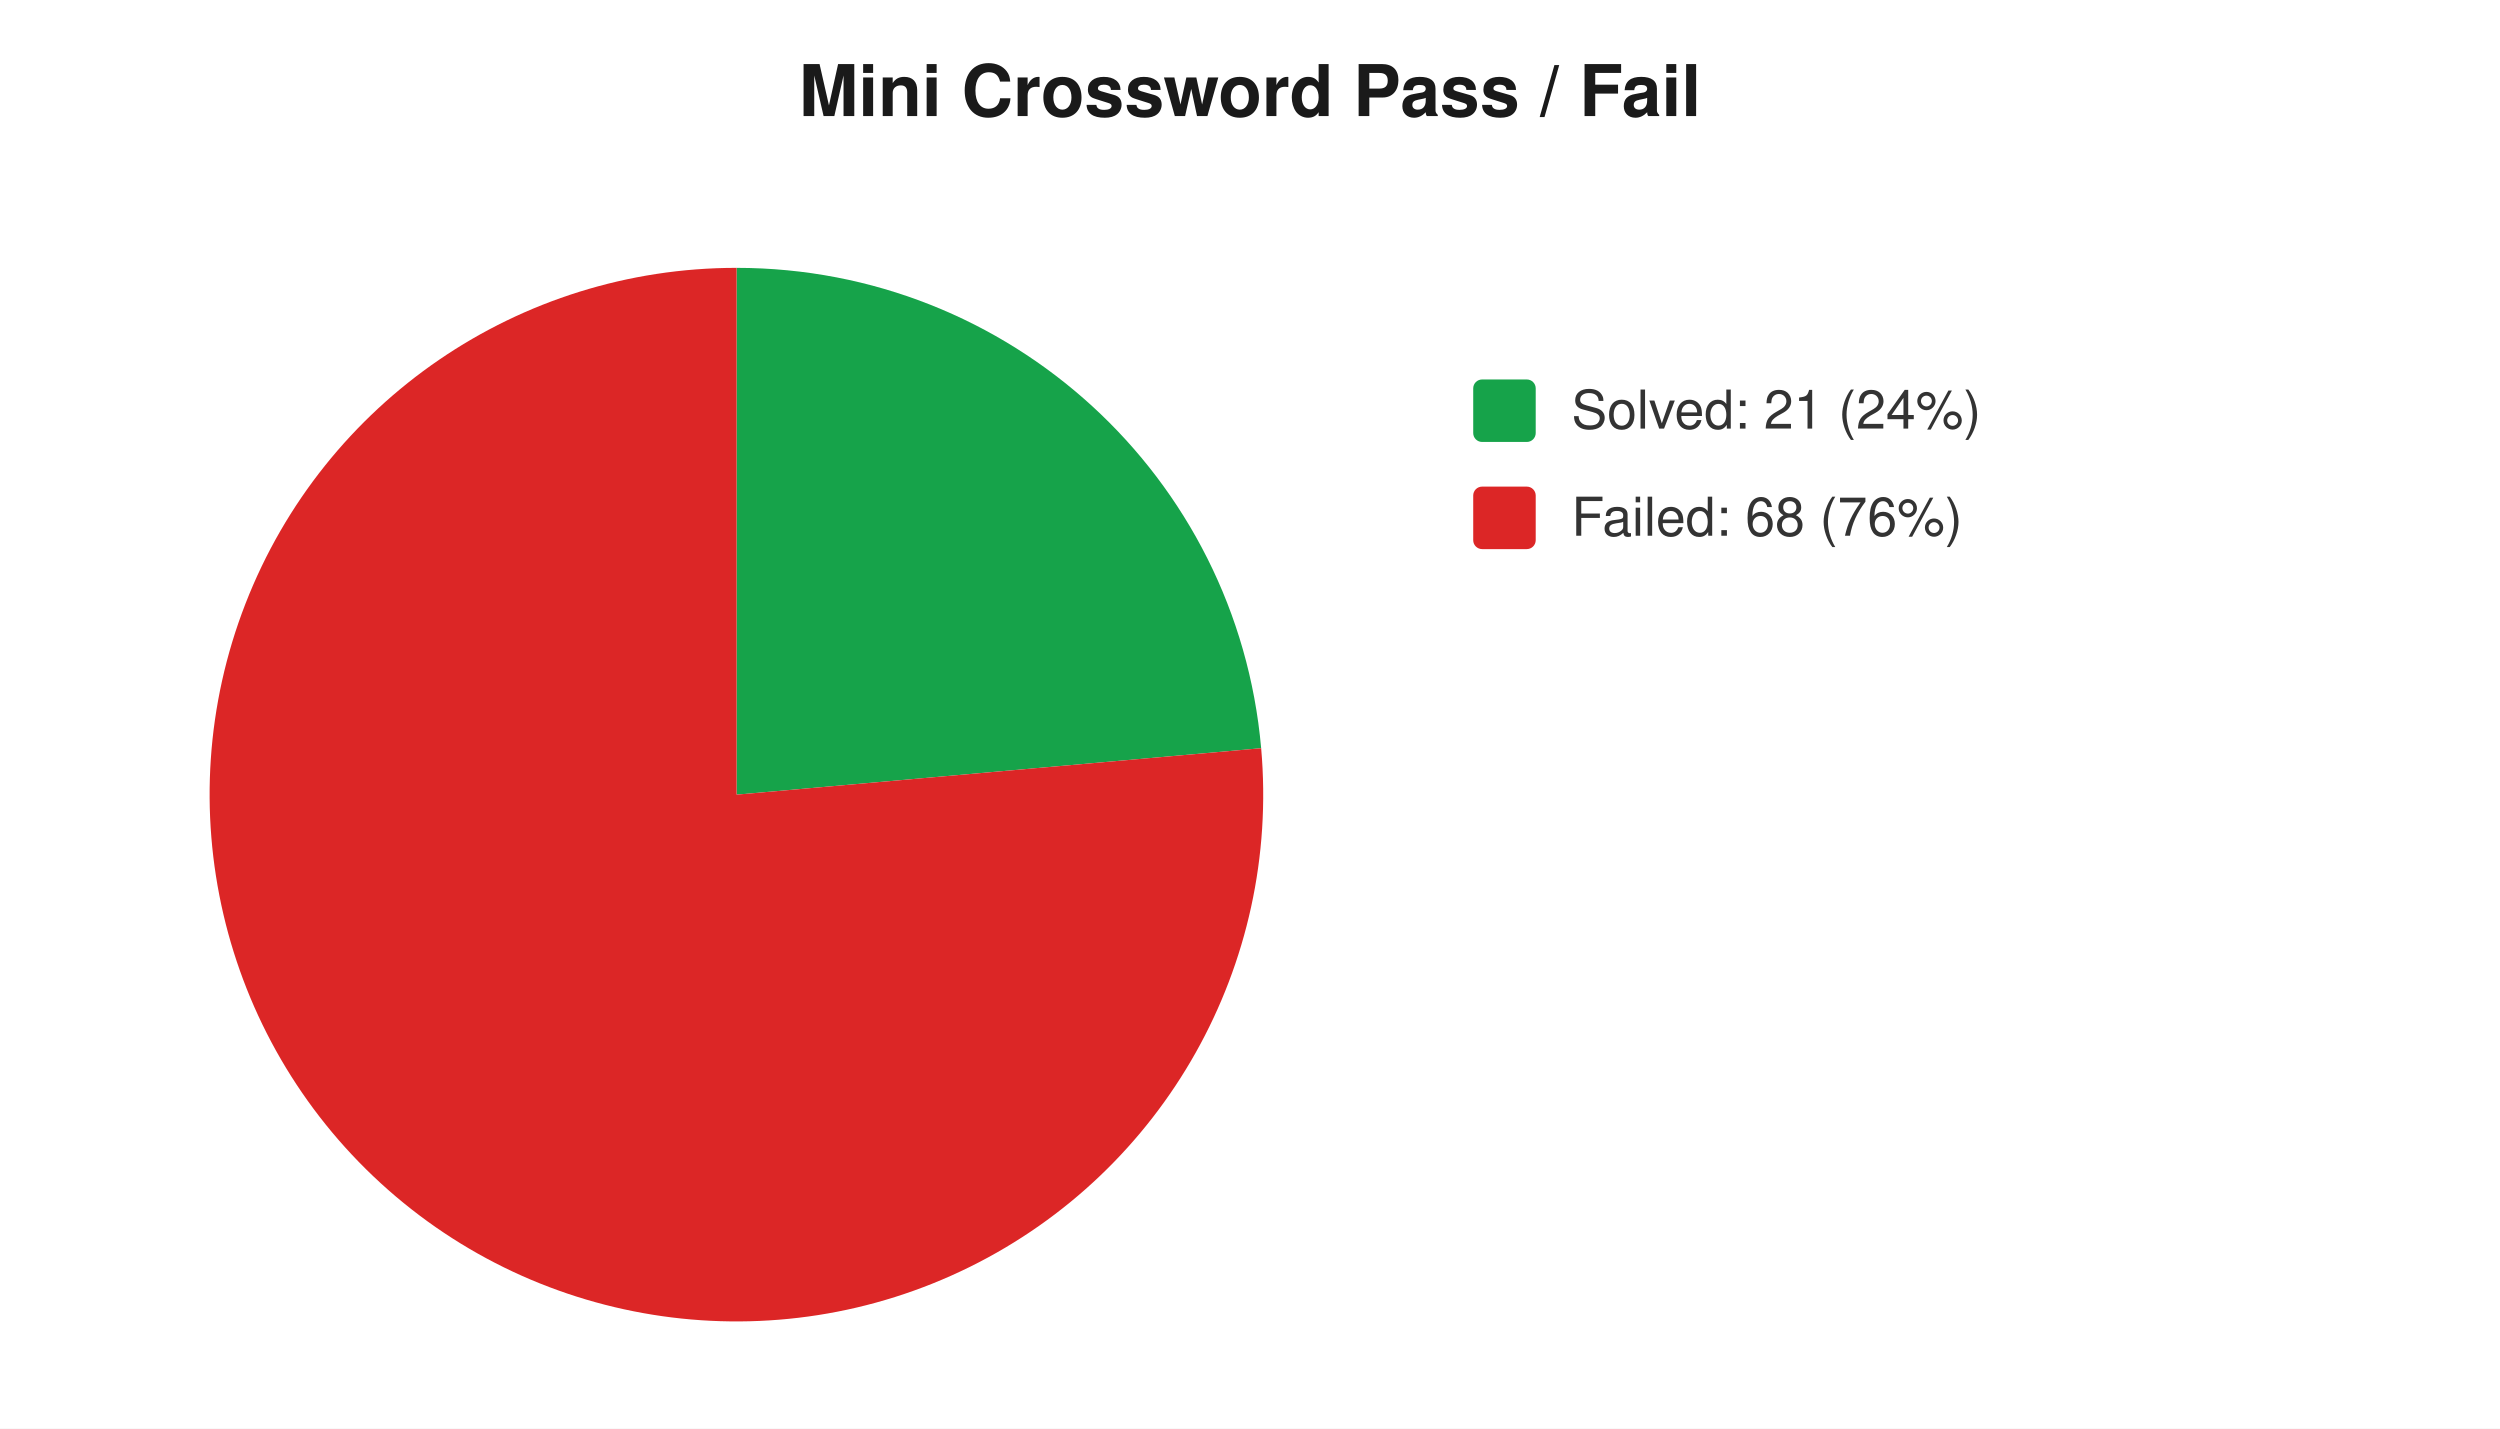
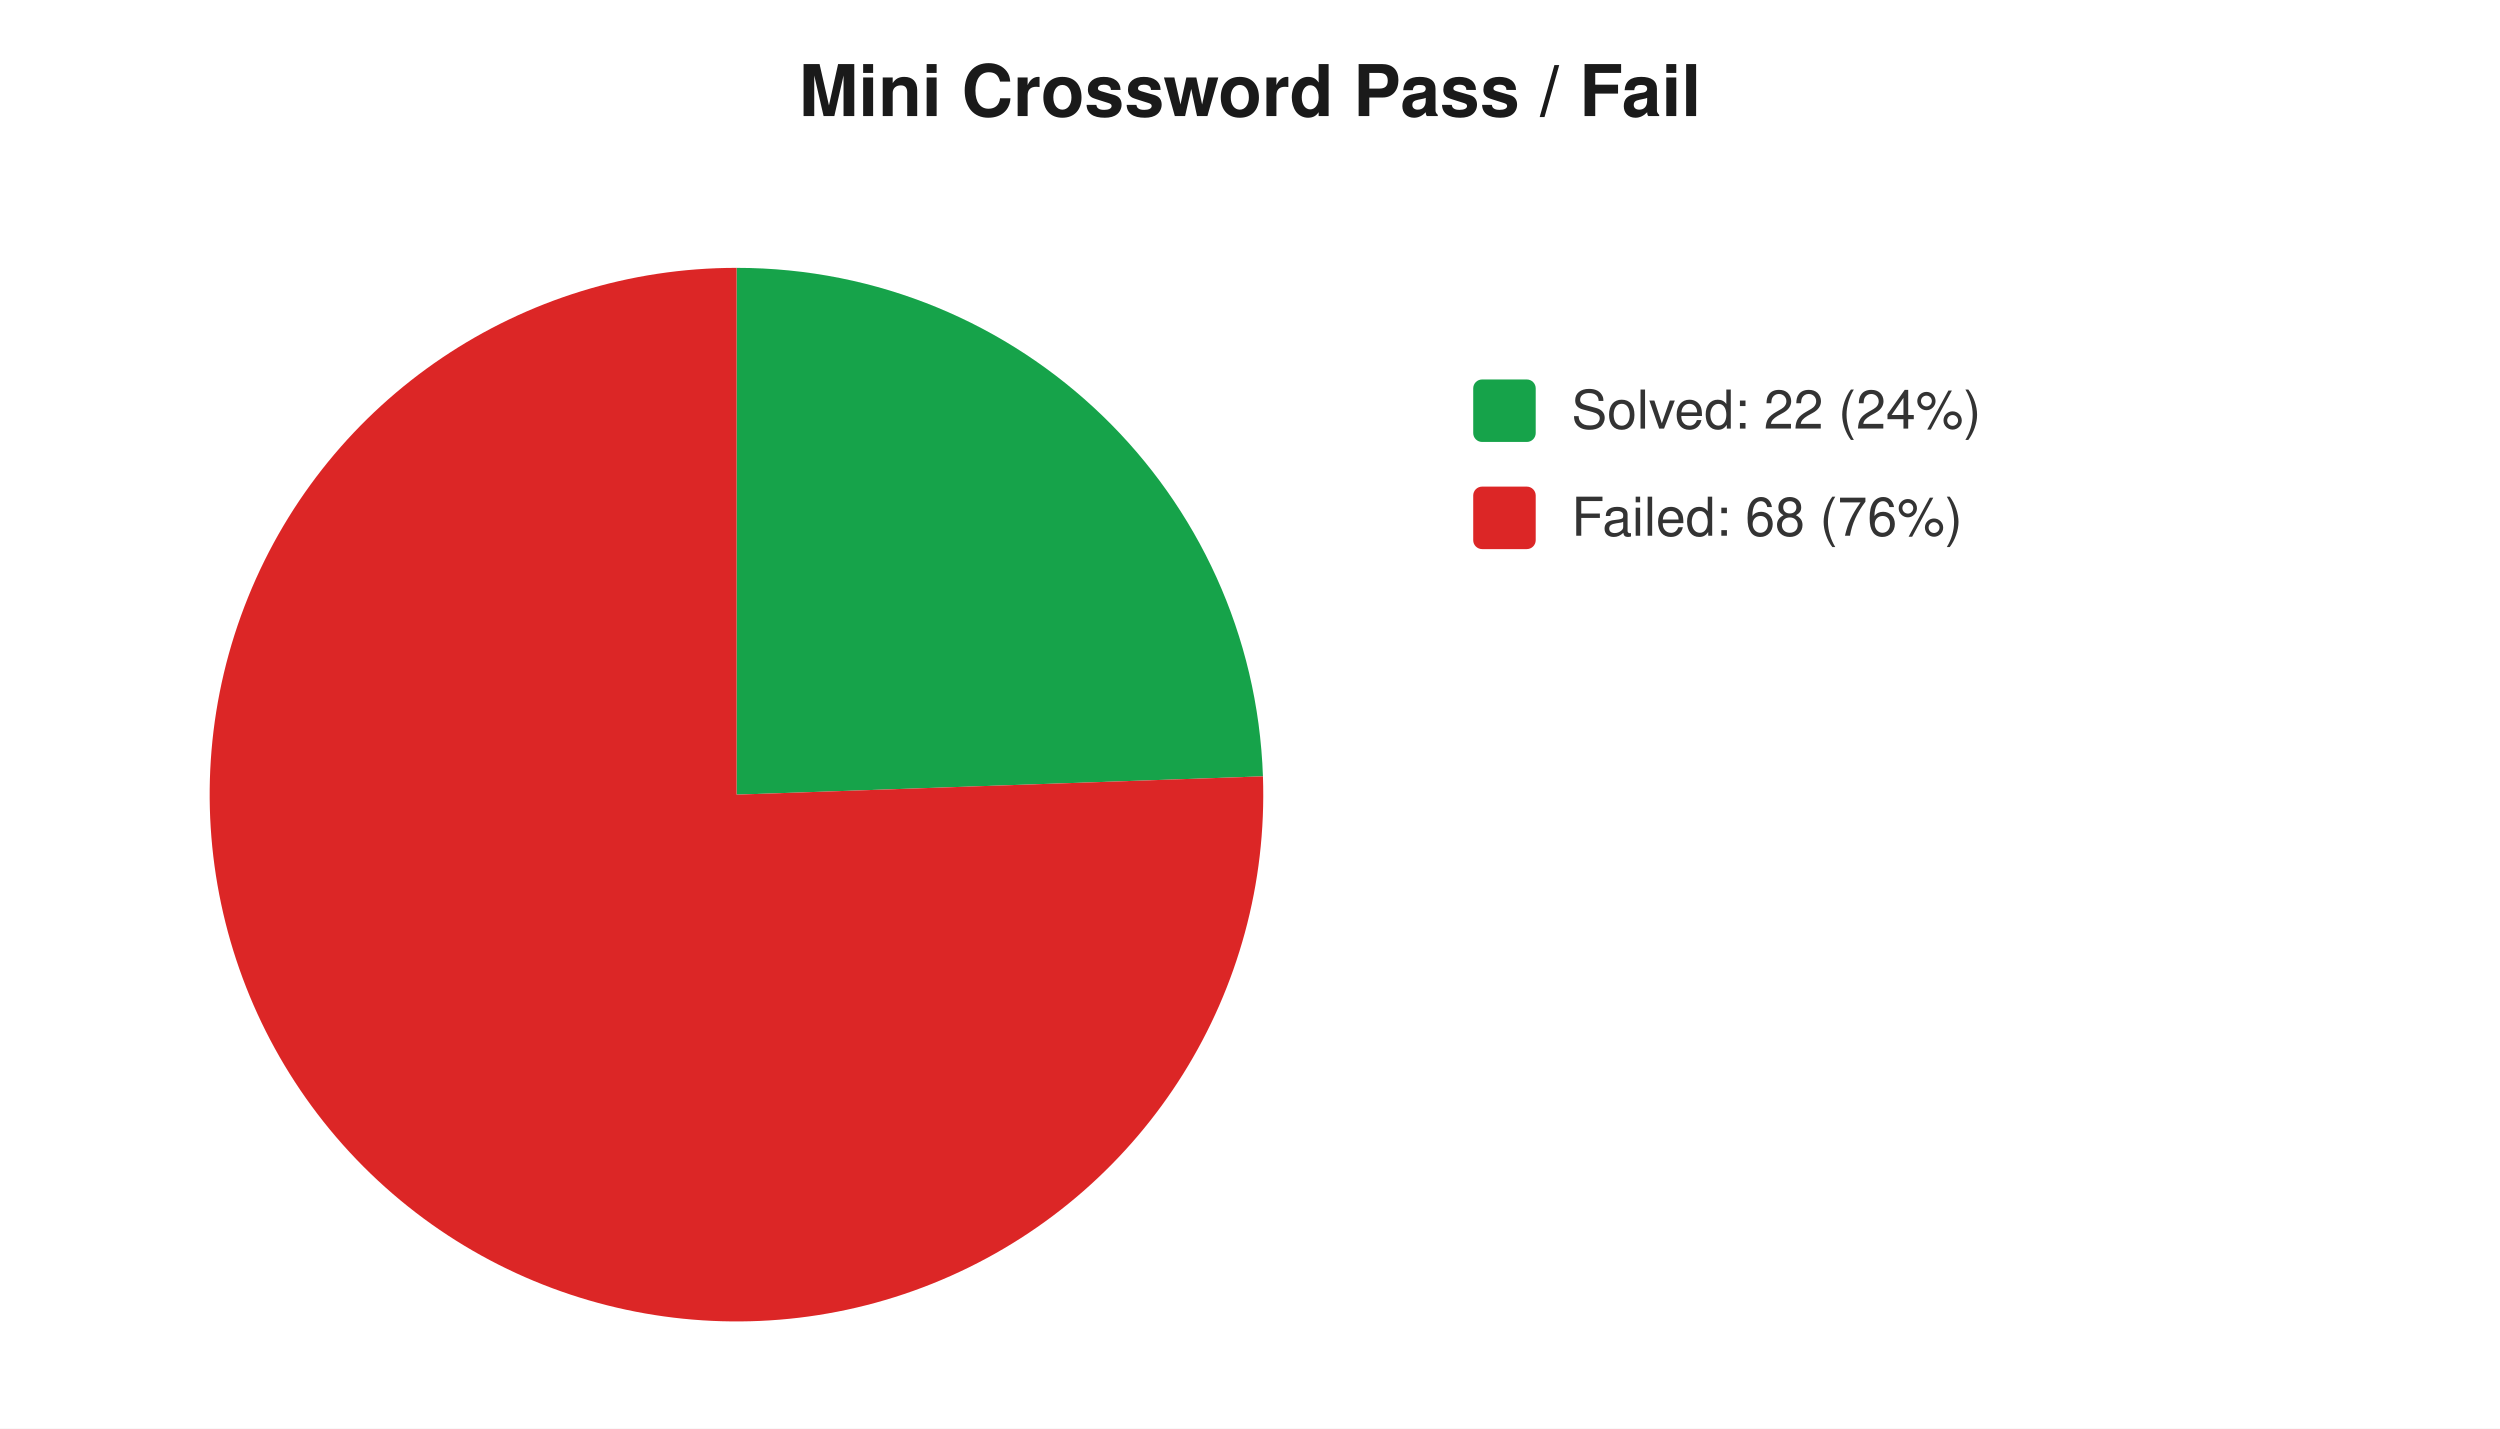
<svg xmlns="http://www.w3.org/2000/svg" width="560" height="320" viewBox="0 0 560 320" font-family="-apple-system,Segoe UI,Helvetica,Arial,sans-serif" font-size="12">
  <rect width="560" height="320" fill="#ffffff" />
  <text x="280" y="26" text-anchor="middle" font-size="16" font-weight="600" fill="#1a1a1a">Mini Crossword Pass / Fail</text>
-   <path d="M 165 178 L 165.0 60.0 A 118 118 0 0 1 282.5 167.6 Z" fill="#16a34a" />
-   <path d="M 165 178 L 282.5 167.6 A 118 118 0 1 1 165.0 60.0 Z" fill="#dc2626" />
+   <path d="M 165 178 L 165.0 60.0 A 118 118 0 0 1 282.9 173.9 Z" fill="#16a34a" />
+   <path d="M 165 178 L 282.9 173.9 A 118 118 0 1 1 165.0 60.0 Z" fill="#dc2626" />
  <rect x="330" y="85" width="14" height="14" rx="2" fill="#16a34a" />
-   <text x="352" y="96" fill="#333">Solved: 21 (24%)</text>
+   <text x="352" y="96" fill="#333">Solved: 22 (24%)</text>
  <rect x="330" y="109" width="14" height="14" rx="2" fill="#dc2626" />
  <text x="352" y="120" fill="#333">Failed: 68 (76%)</text>
</svg>
